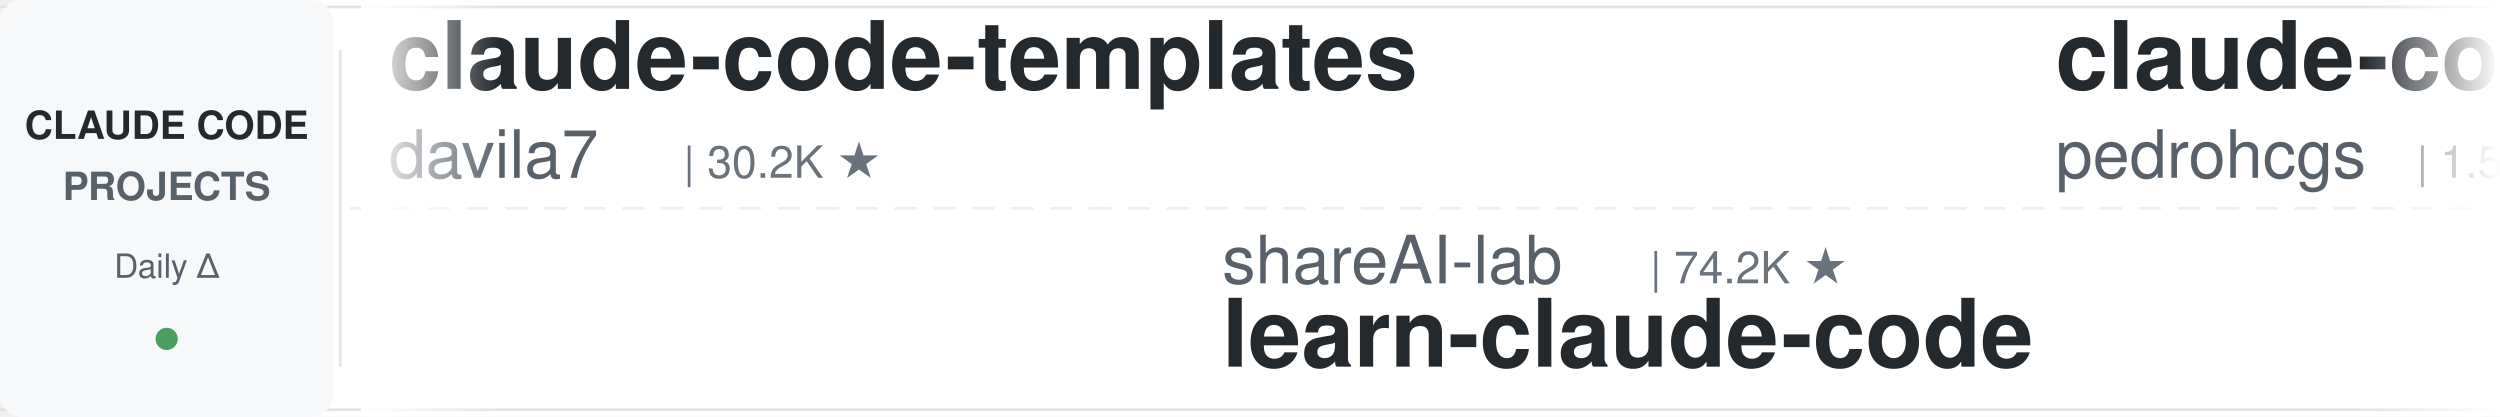
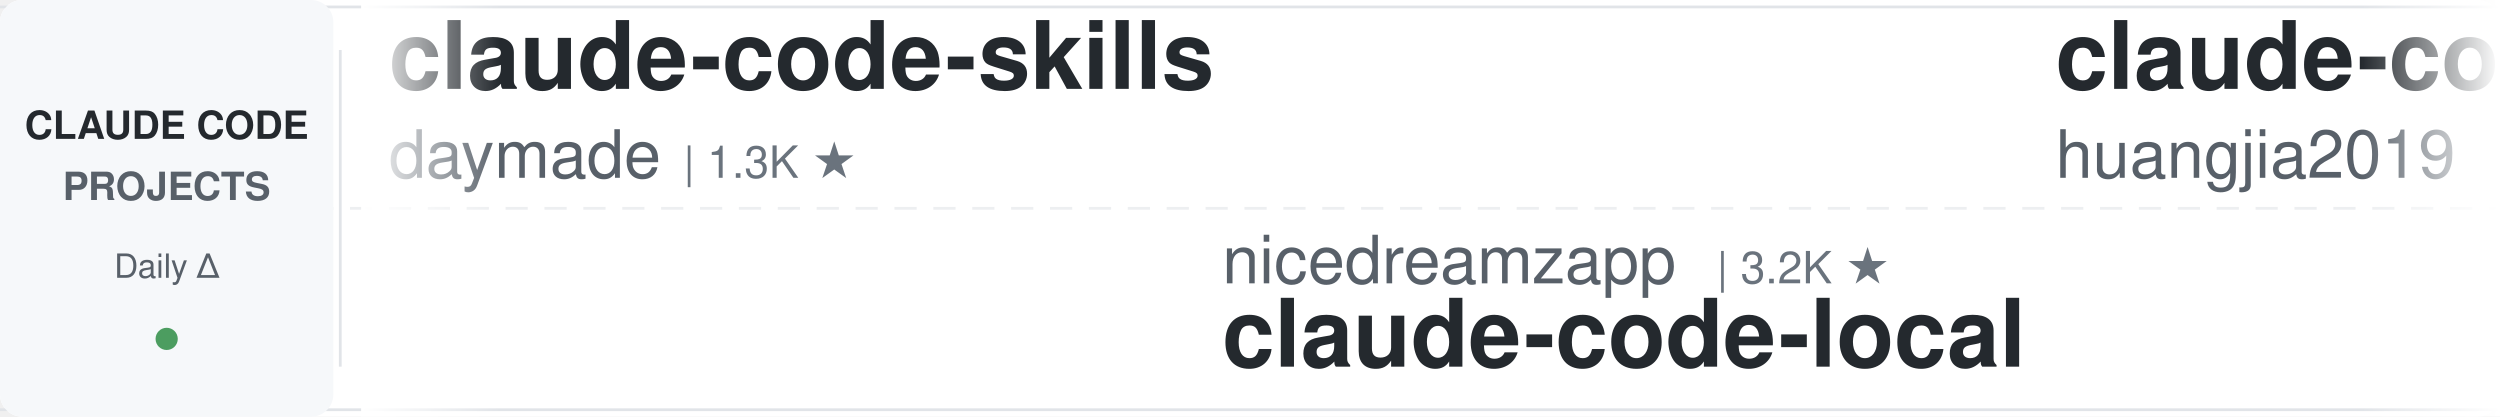
<svg xmlns="http://www.w3.org/2000/svg" width="900" height="150">
  <defs>
    <linearGradient id="leftFade" x1="0%" y1="0%" x2="100%" y2="0%">
      <stop offset="0%" style="stop-color:#ffffff;stop-opacity:1" />
      <stop offset="100%" style="stop-color:#ffffff;stop-opacity:0" />
    </linearGradient>
    <linearGradient id="rightFade" x1="0%" y1="0%" x2="100%" y2="0%">
      <stop offset="0%" style="stop-color:#ffffff;stop-opacity:0" />
      <stop offset="100%" style="stop-color:#ffffff;stop-opacity:1" />
    </linearGradient>
  </defs>
  <rect width="900" height="150" fill="#ffffff" rx="8" />
  <rect x="0" y="2" width="900" height="1" fill="#e1e4e8" />
  <rect x="0" y="147" width="900" height="1" fill="#e1e4e8" />
  <line x1="0" y1="75" x2="900" y2="75" stroke="#e1e4e8" stroke-width="1" stroke-dasharray="8 6" opacity="0.6" />
  <rect x="0" y="0" width="120" height="150" fill="#f6f8fa" rx="8" />
  <text x="60" y="50" font-family="-apple-system, BlinkMacSystemFont, 'Segoe UI', Helvetica, Arial, sans-serif" font-size="14" font-weight="600" fill="#24292e" text-anchor="middle">CLAUDE CODE</text>
  <text x="60" y="72" font-family="-apple-system, BlinkMacSystemFont, 'Segoe UI', Helvetica, Arial, sans-serif" font-size="14" font-weight="600" fill="#586069" text-anchor="middle">PROJECTS</text>
  <text x="60" y="100" font-family="-apple-system, BlinkMacSystemFont, 'Segoe UI', Helvetica, Arial, sans-serif" font-size="12" font-weight="500" fill="#586069" text-anchor="middle">Daily Δ</text>
  <circle cx="60" cy="122" r="4" fill="#22863a" opacity="0.8" />
  <rect x="122" y="18" width="1" height="114" fill="#e1e4e8" />
  <clipPath id="tickerClip">
    <rect x="130" y="0" width="770" height="150" />
  </clipPath>
  <g clip-path="url(#tickerClip)">
    <g id="tickerItems">
      <animateTransform attributeName="transform" attributeType="XML" type="translate" from="0 0" to="-3000 0" dur="54s" repeatCount="indefinite" />
      <g transform="translate(0, 0)">
-         <text x="140" y="32" font-family="-apple-system, BlinkMacSystemFont, 'Segoe UI', Helvetica, Arial, sans-serif" font-size="34" font-weight="600" fill="#24292e">claude-code-templates</text>
-         <text x="140" y="64" font-family="-apple-system, BlinkMacSystemFont, 'Segoe UI', Helvetica, Arial, sans-serif" font-size="24" font-weight="400" fill="#586069">davila7</text>
-         <text x="246" y="64" font-family="-apple-system, BlinkMacSystemFont, 'Segoe UI', Helvetica, Arial, sans-serif" font-size="16" font-weight="500" fill="#6a737d">| 30.2K ★</text>
+         <text x="140" y="32" font-family="-apple-system, BlinkMacSystemFont, 'Segoe UI', Helvetica, Arial, sans-serif" font-size="34" font-weight="600" fill="#24292e">claude-code-skills</text>
+         <text x="140" y="64" font-family="-apple-system, BlinkMacSystemFont, 'Segoe UI', Helvetica, Arial, sans-serif" font-size="24" font-weight="400" fill="#586069">daymade</text>
+         <text x="246" y="64" font-family="-apple-system, BlinkMacSystemFont, 'Segoe UI', Helvetica, Arial, sans-serif" font-size="16" font-weight="500" fill="#6a737d">| 1.3K ★</text>
      </g>
      <g transform="translate(300, 0)">
-         <text x="140" y="102" font-family="-apple-system, BlinkMacSystemFont, 'Segoe UI', Helvetica, Arial, sans-serif" font-size="24" font-weight="400" fill="#586069">shareAI-lab</text>
-         <text x="294" y="102" font-family="-apple-system, BlinkMacSystemFont, 'Segoe UI', Helvetica, Arial, sans-serif" font-size="16" font-weight="500" fill="#6a737d">| 74.2K ★</text>
-         <text x="140" y="132" font-family="-apple-system, BlinkMacSystemFont, 'Segoe UI', Helvetica, Arial, sans-serif" font-size="34" font-weight="600" fill="#24292e">learn-claude-code</text>
+         <text x="140" y="102" font-family="-apple-system, BlinkMacSystemFont, 'Segoe UI', Helvetica, Arial, sans-serif" font-size="24" font-weight="400" fill="#586069">nicedreamzapp</text>
+         <text x="318" y="102" font-family="-apple-system, BlinkMacSystemFont, 'Segoe UI', Helvetica, Arial, sans-serif" font-size="16" font-weight="500" fill="#6a737d">| 3.2K ★</text>
+         <text x="140" y="132" font-family="-apple-system, BlinkMacSystemFont, 'Segoe UI', Helvetica, Arial, sans-serif" font-size="34" font-weight="600" fill="#24292e">claude-code-local</text>
      </g>
      <g transform="translate(600, 0)">
-         <text x="140" y="32" font-family="-apple-system, BlinkMacSystemFont, 'Segoe UI', Helvetica, Arial, sans-serif" font-size="34" font-weight="600" fill="#24292e">claude-code-my-workflow</text>
-         <text x="140" y="64" font-family="-apple-system, BlinkMacSystemFont, 'Segoe UI', Helvetica, Arial, sans-serif" font-size="24" font-weight="400" fill="#586069">pedrohcgs</text>
-         <text x="270" y="64" font-family="-apple-system, BlinkMacSystemFont, 'Segoe UI', Helvetica, Arial, sans-serif" font-size="16" font-weight="500" fill="#6a737d">| 1.5K ★</text>
+         <text x="140" y="32" font-family="-apple-system, BlinkMacSystemFont, 'Segoe UI', Helvetica, Arial, sans-serif" font-size="34" font-weight="600" fill="#24292e">claude-code-engineering</text>
+         <text x="140" y="64" font-family="-apple-system, BlinkMacSystemFont, 'Segoe UI', Helvetica, Arial, sans-serif" font-size="24" font-weight="400" fill="#586069">huangjia2019</text>
+         <text x="306" y="64" font-family="-apple-system, BlinkMacSystemFont, 'Segoe UI', Helvetica, Arial, sans-serif" font-size="16" font-weight="500" fill="#6a737d">| 1.1K ★</text>
      </g>
      <g transform="translate(900, 0)">
-         <text x="140" y="102" font-family="-apple-system, BlinkMacSystemFont, 'Segoe UI', Helvetica, Arial, sans-serif" font-size="24" font-weight="400" fill="#586069">Windy3f3f3f3f</text>
-         <text x="318" y="102" font-family="-apple-system, BlinkMacSystemFont, 'Segoe UI', Helvetica, Arial, sans-serif" font-size="16" font-weight="500" fill="#6a737d">| 2.6K ★</text>
-         <text x="140" y="132" font-family="-apple-system, BlinkMacSystemFont, 'Segoe UI', Helvetica, Arial, sans-serif" font-size="34" font-weight="600" fill="#24292e">claude-code-from-scratch</text>
+         <text x="140" y="102" font-family="-apple-system, BlinkMacSystemFont, 'Segoe UI', Helvetica, Arial, sans-serif" font-size="24" font-weight="400" fill="#586069">luyao618</text>
+         <text x="258" y="102" font-family="-apple-system, BlinkMacSystemFont, 'Segoe UI', Helvetica, Arial, sans-serif" font-size="16" font-weight="500" fill="#6a737d">| 1.7K ★</text>
+         <text x="140" y="132" font-family="-apple-system, BlinkMacSystemFont, 'Segoe UI', Helvetica, Arial, sans-serif" font-size="34" font-weight="600" fill="#24292e">Claude-Code-Source-Study</text>
      </g>
      <g transform="translate(1200, 0)">
        <text x="140" y="32" font-family="-apple-system, BlinkMacSystemFont, 'Segoe UI', Helvetica, Arial, sans-serif" font-size="34" font-weight="600" fill="#24292e">claude-code-reverse</text>
        <text x="140" y="64" font-family="-apple-system, BlinkMacSystemFont, 'Segoe UI', Helvetica, Arial, sans-serif" font-size="24" font-weight="400" fill="#586069">Yuyz0112</text>
        <text x="258" y="64" font-family="-apple-system, BlinkMacSystemFont, 'Segoe UI', Helvetica, Arial, sans-serif" font-size="16" font-weight="500" fill="#6a737d">| 2.4K ★</text>
      </g>
      <g transform="translate(1500, 0)">
-         <text x="140" y="102" font-family="-apple-system, BlinkMacSystemFont, 'Segoe UI', Helvetica, Arial, sans-serif" font-size="24" font-weight="400" fill="#586069">Pimzino</text>
-         <text x="246" y="102" font-family="-apple-system, BlinkMacSystemFont, 'Segoe UI', Helvetica, Arial, sans-serif" font-size="16" font-weight="500" fill="#6a737d">| 3.8K ★</text>
-         <text x="140" y="132" font-family="-apple-system, BlinkMacSystemFont, 'Segoe UI', Helvetica, Arial, sans-serif" font-size="34" font-weight="600" fill="#24292e">claude-code-spec-workflo...</text>
+         <text x="140" y="102" font-family="-apple-system, BlinkMacSystemFont, 'Segoe UI', Helvetica, Arial, sans-serif" font-size="24" font-weight="400" fill="#586069">Yeachan-Heo</text>
+         <text x="294" y="102" font-family="-apple-system, BlinkMacSystemFont, 'Segoe UI', Helvetica, Arial, sans-serif" font-size="16" font-weight="500" fill="#6a737d">| 38.6K ★</text>
+         <text x="140" y="132" font-family="-apple-system, BlinkMacSystemFont, 'Segoe UI', Helvetica, Arial, sans-serif" font-size="34" font-weight="600" fill="#24292e">oh-my-claudecode</text>
      </g>
      <g transform="translate(1800, 0)">
-         <text x="140" y="32" font-family="-apple-system, BlinkMacSystemFont, 'Segoe UI', Helvetica, Arial, sans-serif" font-size="34" font-weight="600" fill="#24292e">everything-claude-code</text>
-         <text x="140" y="64" font-family="-apple-system, BlinkMacSystemFont, 'Segoe UI', Helvetica, Arial, sans-serif" font-size="24" font-weight="400" fill="#586069">WorldFlowAI</text>
-         <text x="294" y="64" font-family="-apple-system, BlinkMacSystemFont, 'Segoe UI', Helvetica, Arial, sans-serif" font-size="16" font-weight="500" fill="#6a737d">| 1.2K ★</text>
+         <text x="140" y="32" font-family="-apple-system, BlinkMacSystemFont, 'Segoe UI', Helvetica, Arial, sans-serif" font-size="34" font-weight="600" fill="#24292e">claude-code-proxy</text>
+         <text x="140" y="64" font-family="-apple-system, BlinkMacSystemFont, 'Segoe UI', Helvetica, Arial, sans-serif" font-size="24" font-weight="400" fill="#586069">1rgs</text>
+         <text x="210" y="64" font-family="-apple-system, BlinkMacSystemFont, 'Segoe UI', Helvetica, Arial, sans-serif" font-size="16" font-weight="500" fill="#6a737d">| 3.7K ★</text>
      </g>
      <g transform="translate(2100, 0)">
-         <text x="140" y="102" font-family="-apple-system, BlinkMacSystemFont, 'Segoe UI', Helvetica, Arial, sans-serif" font-size="24" font-weight="400" fill="#586069">OneRedOak</text>
-         <text x="270" y="102" font-family="-apple-system, BlinkMacSystemFont, 'Segoe UI', Helvetica, Arial, sans-serif" font-size="16" font-weight="500" fill="#6a737d">| 3.9K ★</text>
-         <text x="140" y="132" font-family="-apple-system, BlinkMacSystemFont, 'Segoe UI', Helvetica, Arial, sans-serif" font-size="34" font-weight="600" fill="#24292e">claude-code-workflows</text>
+         <text x="140" y="102" font-family="-apple-system, BlinkMacSystemFont, 'Segoe UI', Helvetica, Arial, sans-serif" font-size="24" font-weight="400" fill="#586069">multica-ai</text>
+         <text x="282" y="102" font-family="-apple-system, BlinkMacSystemFont, 'Segoe UI', Helvetica, Arial, sans-serif" font-size="16" font-weight="500" fill="#6a737d">| 202.6K ★</text>
+         <text x="140" y="132" font-family="-apple-system, BlinkMacSystemFont, 'Segoe UI', Helvetica, Arial, sans-serif" font-size="34" font-weight="600" fill="#24292e">andrej-karpathy-skills</text>
      </g>
      <g transform="translate(2400, 0)">
-         <text x="140" y="32" font-family="-apple-system, BlinkMacSystemFont, 'Segoe UI', Helvetica, Arial, sans-serif" font-size="34" font-weight="600" fill="#24292e">claude-code-from-source</text>
-         <text x="140" y="64" font-family="-apple-system, BlinkMacSystemFont, 'Segoe UI', Helvetica, Arial, sans-serif" font-size="24" font-weight="400" fill="#586069">alejandrobalderas</text>
-         <text x="366" y="64" font-family="-apple-system, BlinkMacSystemFont, 'Segoe UI', Helvetica, Arial, sans-serif" font-size="16" font-weight="500" fill="#6a737d">| 2.8K ★</text>
+         <text x="140" y="32" font-family="-apple-system, BlinkMacSystemFont, 'Segoe UI', Helvetica, Arial, sans-serif" font-size="34" font-weight="600" fill="#24292e">claude-code-infrastructu...</text>
+         <text x="140" y="64" font-family="-apple-system, BlinkMacSystemFont, 'Segoe UI', Helvetica, Arial, sans-serif" font-size="24" font-weight="400" fill="#586069">diet103</text>
+         <text x="246" y="64" font-family="-apple-system, BlinkMacSystemFont, 'Segoe UI', Helvetica, Arial, sans-serif" font-size="16" font-weight="500" fill="#6a737d">| 10.0K ★</text>
      </g>
      <g transform="translate(2700, 0)">
-         <text x="140" y="102" font-family="-apple-system, BlinkMacSystemFont, 'Segoe UI', Helvetica, Arial, sans-serif" font-size="24" font-weight="400" fill="#586069">lorryjovens-hub</text>
-         <text x="342" y="102" font-family="-apple-system, BlinkMacSystemFont, 'Segoe UI', Helvetica, Arial, sans-serif" font-size="16" font-weight="500" fill="#6a737d">| 1.7K ★</text>
-         <text x="140" y="132" font-family="-apple-system, BlinkMacSystemFont, 'Segoe UI', Helvetica, Arial, sans-serif" font-size="34" font-weight="600" fill="#24292e">claude-code-rust</text>
+         <text x="140" y="102" font-family="-apple-system, BlinkMacSystemFont, 'Segoe UI', Helvetica, Arial, sans-serif" font-size="24" font-weight="400" fill="#586069">kodu-ai</text>
+         <text x="246" y="102" font-family="-apple-system, BlinkMacSystemFont, 'Segoe UI', Helvetica, Arial, sans-serif" font-size="16" font-weight="500" fill="#6a737d">| 5.2K ★</text>
+         <text x="140" y="132" font-family="-apple-system, BlinkMacSystemFont, 'Segoe UI', Helvetica, Arial, sans-serif" font-size="34" font-weight="600" fill="#24292e">claude-coder</text>
      </g>
      <g transform="translate(3000, 0)">
-         <text x="140" y="32" font-family="-apple-system, BlinkMacSystemFont, 'Segoe UI', Helvetica, Arial, sans-serif" font-size="34" font-weight="600" fill="#24292e">claude-code-templates</text>
-         <text x="140" y="64" font-family="-apple-system, BlinkMacSystemFont, 'Segoe UI', Helvetica, Arial, sans-serif" font-size="24" font-weight="400" fill="#586069">davila7</text>
-         <text x="246" y="64" font-family="-apple-system, BlinkMacSystemFont, 'Segoe UI', Helvetica, Arial, sans-serif" font-size="16" font-weight="500" fill="#6a737d">| 30.2K ★</text>
+         <text x="140" y="32" font-family="-apple-system, BlinkMacSystemFont, 'Segoe UI', Helvetica, Arial, sans-serif" font-size="34" font-weight="600" fill="#24292e">claude-code-skills</text>
+         <text x="140" y="64" font-family="-apple-system, BlinkMacSystemFont, 'Segoe UI', Helvetica, Arial, sans-serif" font-size="24" font-weight="400" fill="#586069">daymade</text>
+         <text x="246" y="64" font-family="-apple-system, BlinkMacSystemFont, 'Segoe UI', Helvetica, Arial, sans-serif" font-size="16" font-weight="500" fill="#6a737d">| 1.3K ★</text>
      </g>
      <g transform="translate(3300, 0)">
-         <text x="140" y="102" font-family="-apple-system, BlinkMacSystemFont, 'Segoe UI', Helvetica, Arial, sans-serif" font-size="24" font-weight="400" fill="#586069">shareAI-lab</text>
-         <text x="294" y="102" font-family="-apple-system, BlinkMacSystemFont, 'Segoe UI', Helvetica, Arial, sans-serif" font-size="16" font-weight="500" fill="#6a737d">| 74.2K ★</text>
-         <text x="140" y="132" font-family="-apple-system, BlinkMacSystemFont, 'Segoe UI', Helvetica, Arial, sans-serif" font-size="34" font-weight="600" fill="#24292e">learn-claude-code</text>
+         <text x="140" y="102" font-family="-apple-system, BlinkMacSystemFont, 'Segoe UI', Helvetica, Arial, sans-serif" font-size="24" font-weight="400" fill="#586069">nicedreamzapp</text>
+         <text x="318" y="102" font-family="-apple-system, BlinkMacSystemFont, 'Segoe UI', Helvetica, Arial, sans-serif" font-size="16" font-weight="500" fill="#6a737d">| 3.2K ★</text>
+         <text x="140" y="132" font-family="-apple-system, BlinkMacSystemFont, 'Segoe UI', Helvetica, Arial, sans-serif" font-size="34" font-weight="600" fill="#24292e">claude-code-local</text>
      </g>
      <g transform="translate(3600, 0)">
-         <text x="140" y="32" font-family="-apple-system, BlinkMacSystemFont, 'Segoe UI', Helvetica, Arial, sans-serif" font-size="34" font-weight="600" fill="#24292e">claude-code-my-workflow</text>
-         <text x="140" y="64" font-family="-apple-system, BlinkMacSystemFont, 'Segoe UI', Helvetica, Arial, sans-serif" font-size="24" font-weight="400" fill="#586069">pedrohcgs</text>
-         <text x="270" y="64" font-family="-apple-system, BlinkMacSystemFont, 'Segoe UI', Helvetica, Arial, sans-serif" font-size="16" font-weight="500" fill="#6a737d">| 1.5K ★</text>
+         <text x="140" y="32" font-family="-apple-system, BlinkMacSystemFont, 'Segoe UI', Helvetica, Arial, sans-serif" font-size="34" font-weight="600" fill="#24292e">claude-code-engineering</text>
+         <text x="140" y="64" font-family="-apple-system, BlinkMacSystemFont, 'Segoe UI', Helvetica, Arial, sans-serif" font-size="24" font-weight="400" fill="#586069">huangjia2019</text>
+         <text x="306" y="64" font-family="-apple-system, BlinkMacSystemFont, 'Segoe UI', Helvetica, Arial, sans-serif" font-size="16" font-weight="500" fill="#6a737d">| 1.1K ★</text>
      </g>
      <g transform="translate(3900, 0)">
-         <text x="140" y="102" font-family="-apple-system, BlinkMacSystemFont, 'Segoe UI', Helvetica, Arial, sans-serif" font-size="24" font-weight="400" fill="#586069">Windy3f3f3f3f</text>
-         <text x="318" y="102" font-family="-apple-system, BlinkMacSystemFont, 'Segoe UI', Helvetica, Arial, sans-serif" font-size="16" font-weight="500" fill="#6a737d">| 2.6K ★</text>
-         <text x="140" y="132" font-family="-apple-system, BlinkMacSystemFont, 'Segoe UI', Helvetica, Arial, sans-serif" font-size="34" font-weight="600" fill="#24292e">claude-code-from-scratch</text>
+         <text x="140" y="102" font-family="-apple-system, BlinkMacSystemFont, 'Segoe UI', Helvetica, Arial, sans-serif" font-size="24" font-weight="400" fill="#586069">luyao618</text>
+         <text x="258" y="102" font-family="-apple-system, BlinkMacSystemFont, 'Segoe UI', Helvetica, Arial, sans-serif" font-size="16" font-weight="500" fill="#6a737d">| 1.7K ★</text>
+         <text x="140" y="132" font-family="-apple-system, BlinkMacSystemFont, 'Segoe UI', Helvetica, Arial, sans-serif" font-size="34" font-weight="600" fill="#24292e">Claude-Code-Source-Study</text>
      </g>
    </g>
  </g>
  <rect x="130" y="0" width="50" height="150" fill="url(#leftFade)" />
  <rect x="850" y="0" width="50" height="150" fill="url(#rightFade)" />
</svg>
